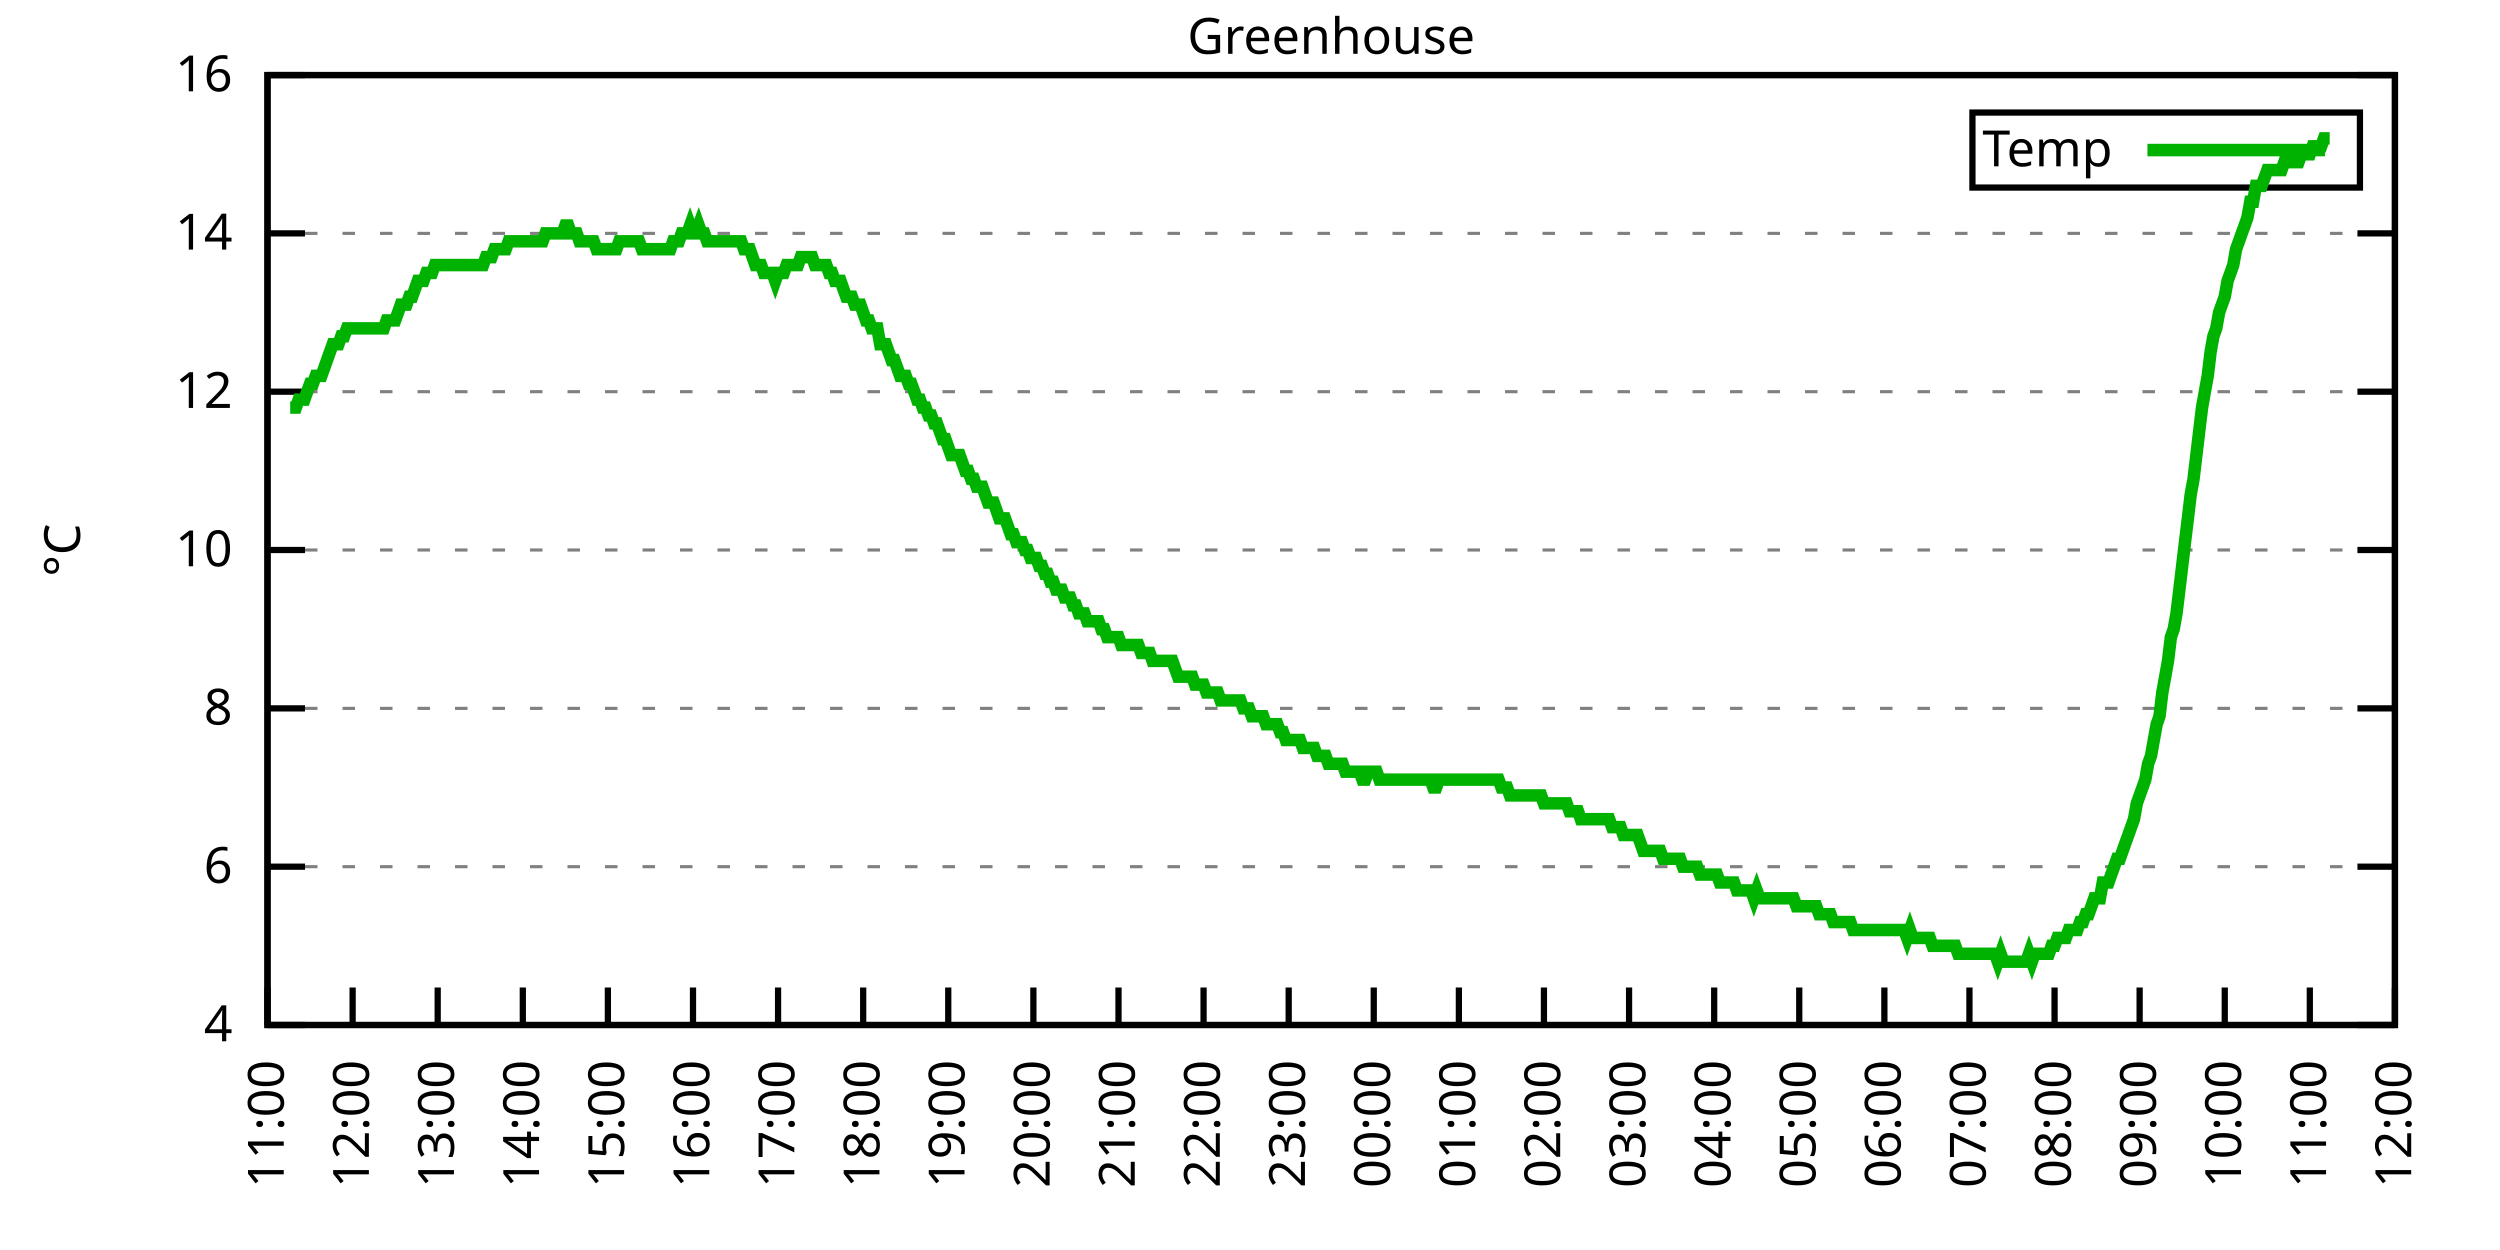
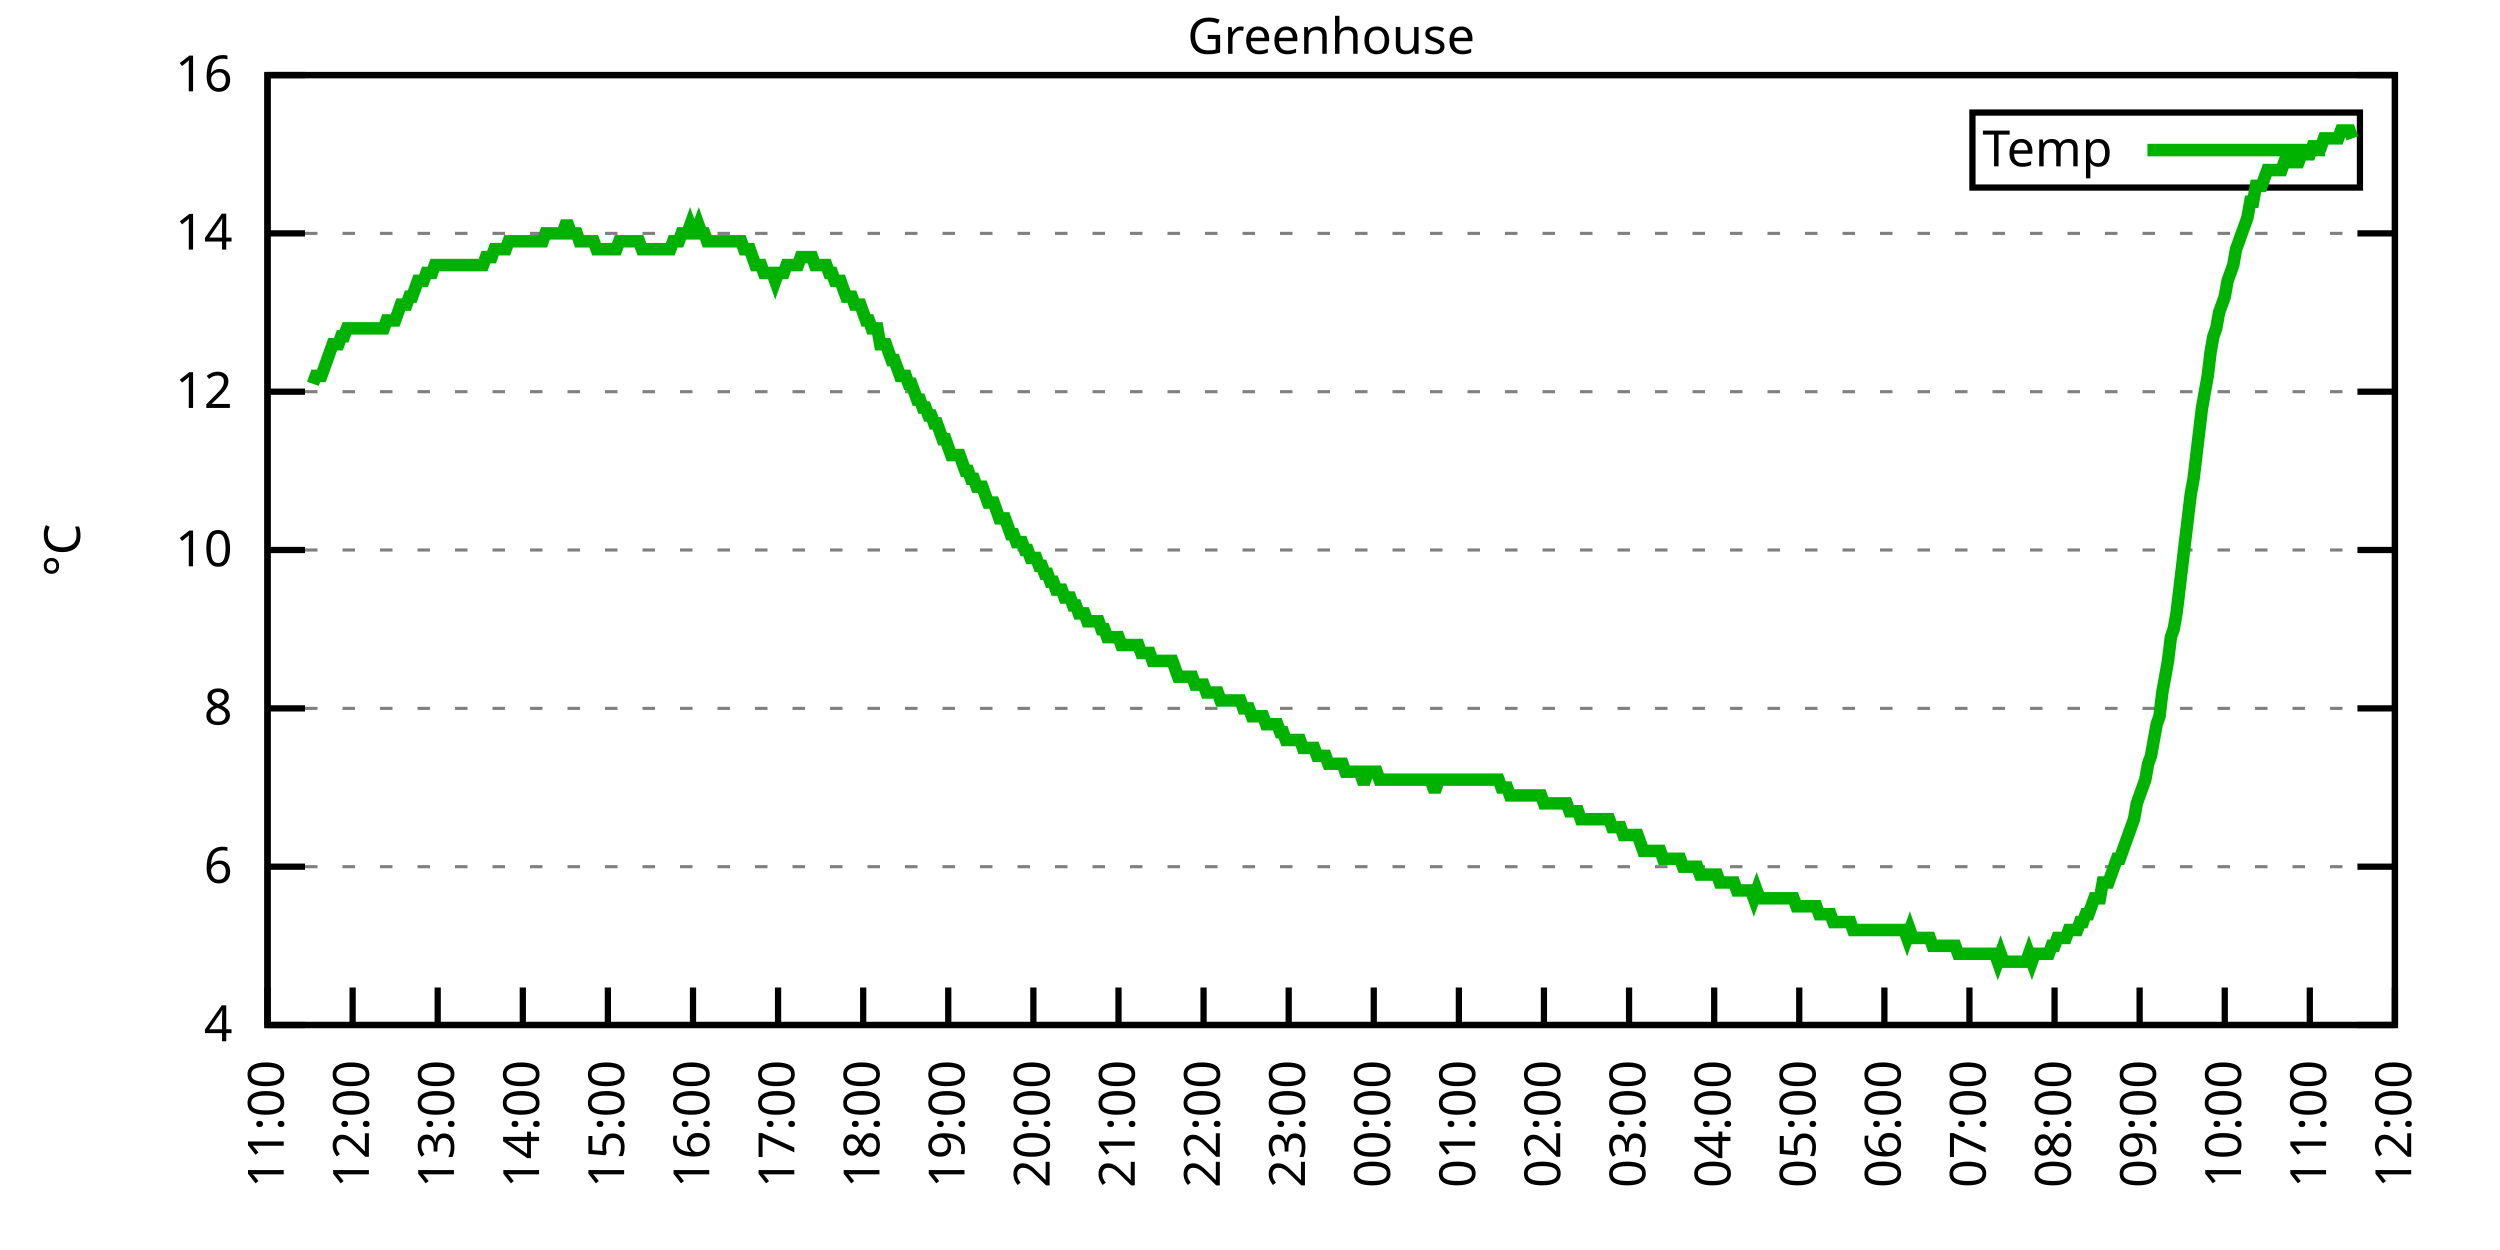
<svg xmlns="http://www.w3.org/2000/svg" xmlns:xlink="http://www.w3.org/1999/xlink" width="400" height="200" viewBox="0 0 400 200">
  <g id="gnuplot_canvas">
    <rect x="0" y="0" width="400" height="200" fill="none" />
    <defs>
      <circle id="gpDot" r="0.5" stroke-width="0.5" stroke="currentColor" />
      <path id="gpPt0" stroke-width="0.333" stroke="currentColor" d="M-1,0 h2 M0,-1 v2" />
      <path id="gpPt1" stroke-width="0.333" stroke="currentColor" d="M-1,-1 L1,1 M1,-1 L-1,1" />
      <path id="gpPt2" stroke-width="0.333" stroke="currentColor" d="M-1,0 L1,0 M0,-1 L0,1 M-1,-1 L1,1 M-1,1 L1,-1" />
      <rect id="gpPt3" stroke-width="0.333" stroke="currentColor" x="-1" y="-1" width="2" height="2" />
      <rect id="gpPt4" stroke-width="0.333" stroke="currentColor" fill="currentColor" x="-1" y="-1" width="2" height="2" />
      <circle id="gpPt5" stroke-width="0.333" stroke="currentColor" cx="0" cy="0" r="1" />
      <use xlink:href="#gpPt5" id="gpPt6" fill="currentColor" stroke="none" />
      <path id="gpPt7" stroke-width="0.333" stroke="currentColor" d="M0,-1.33 L-1.33,0.67 L1.33,0.67 z" />
      <use xlink:href="#gpPt7" id="gpPt8" fill="currentColor" stroke="none" />
      <use xlink:href="#gpPt7" id="gpPt9" stroke="currentColor" transform="rotate(180)" />
      <use xlink:href="#gpPt9" id="gpPt10" fill="currentColor" stroke="none" />
      <use xlink:href="#gpPt3" id="gpPt11" stroke="currentColor" transform="rotate(45)" />
      <use xlink:href="#gpPt11" id="gpPt12" fill="currentColor" stroke="none" />
      <path id="gpPt13" stroke-width="0.333" stroke="currentColor" d="M0,1.330 L1.265,0.411 L0.782,-1.067 L-0.782,-1.076 L-1.265,0.411 z" />
      <use xlink:href="#gpPt13" id="gpPt14" fill="currentColor" stroke="none" />
      <filter id="textbox" filterUnits="objectBoundingBox" x="0" y="0" height="1" width="1">
        <feFlood flood-color="white" flood-opacity="1" result="bgnd" />
        <feComposite in="SourceGraphic" in2="bgnd" operator="atop" />
      </filter>
      <filter id="greybox" filterUnits="objectBoundingBox" x="0" y="0" height="1" width="1">
        <feFlood flood-color="lightgrey" flood-opacity="1" result="grey" />
        <feComposite in="SourceGraphic" in2="grey" operator="atop" />
      </filter>
    </defs>
    <g fill="none" color="white" stroke="currentColor" stroke-width="1.00" stroke-linecap="butt" stroke-linejoin="miter">
</g>
    <g fill="none" color="black" stroke="currentColor" stroke-width="1.00" stroke-linecap="butt" stroke-linejoin="miter">
      <g stroke="none" shape-rendering="crispEdges">
        <polygon fill="rgb(255, 255, 255)" points="42.80,164.00 383.18,164.00 383.18,12.02 42.80,12.02 " />
      </g>
    </g>
    <g fill="none" color="black" stroke="currentColor" stroke-width="1.00" stroke-linecap="butt" stroke-linejoin="miter">
</g>
    <g fill="none" color="black" stroke="black" stroke-width="0.50" stroke-linecap="butt" stroke-linejoin="miter">
</g>
    <g fill="none" color="gray" stroke="currentColor" stroke-width="0.50" stroke-linecap="butt" stroke-linejoin="miter">
      <path stroke="gray" stroke-dasharray="2,4" class="gridline" d="M42.80,164.00 L383.19,164.00  " />
    </g>
    <g fill="none" color="gray" stroke="gray" stroke-width="1.00" stroke-linecap="butt" stroke-linejoin="miter">
</g>
    <g fill="none" color="black" stroke="currentColor" stroke-width="1.00" stroke-linecap="butt" stroke-linejoin="miter">
      <path stroke="black" d="M42.80,164.00 L48.80,164.00 M383.19,164.00 L377.19,164.00  " />
      <g transform="translate(37.20,166.60)" stroke="none" fill="black" font-family="Sans" font-size="8.00" text-anchor="end">
        <text>
          <tspan font-family="Sans"> 4</tspan>
        </text>
      </g>
    </g>
    <g fill="none" color="black" stroke="currentColor" stroke-width="1.00" stroke-linecap="butt" stroke-linejoin="miter">
</g>
    <g fill="none" color="black" stroke="black" stroke-width="0.50" stroke-linecap="butt" stroke-linejoin="miter">
</g>
    <g fill="none" color="gray" stroke="currentColor" stroke-width="0.50" stroke-linecap="butt" stroke-linejoin="miter">
      <path stroke="gray" stroke-dasharray="2,4" class="gridline" d="M42.80,138.67 L383.19,138.67  " />
    </g>
    <g fill="none" color="gray" stroke="gray" stroke-width="1.00" stroke-linecap="butt" stroke-linejoin="miter">
</g>
    <g fill="none" color="black" stroke="currentColor" stroke-width="1.00" stroke-linecap="butt" stroke-linejoin="miter">
      <path stroke="black" d="M42.80,138.67 L48.80,138.67 M383.19,138.67 L377.19,138.67  " />
      <g transform="translate(37.20,141.27)" stroke="none" fill="black" font-family="Sans" font-size="8.00" text-anchor="end">
        <text>
          <tspan font-family="Sans"> 6</tspan>
        </text>
      </g>
    </g>
    <g fill="none" color="black" stroke="currentColor" stroke-width="1.00" stroke-linecap="butt" stroke-linejoin="miter">
</g>
    <g fill="none" color="black" stroke="black" stroke-width="0.50" stroke-linecap="butt" stroke-linejoin="miter">
</g>
    <g fill="none" color="gray" stroke="currentColor" stroke-width="0.50" stroke-linecap="butt" stroke-linejoin="miter">
      <path stroke="gray" stroke-dasharray="2,4" class="gridline" d="M42.80,113.34 L383.19,113.34  " />
    </g>
    <g fill="none" color="gray" stroke="gray" stroke-width="1.00" stroke-linecap="butt" stroke-linejoin="miter">
</g>
    <g fill="none" color="black" stroke="currentColor" stroke-width="1.00" stroke-linecap="butt" stroke-linejoin="miter">
      <path stroke="black" d="M42.80,113.34 L48.80,113.34 M383.19,113.34 L377.19,113.34  " />
      <g transform="translate(37.20,115.94)" stroke="none" fill="black" font-family="Sans" font-size="8.00" text-anchor="end">
        <text>
          <tspan font-family="Sans"> 8</tspan>
        </text>
      </g>
    </g>
    <g fill="none" color="black" stroke="currentColor" stroke-width="1.00" stroke-linecap="butt" stroke-linejoin="miter">
</g>
    <g fill="none" color="black" stroke="black" stroke-width="0.50" stroke-linecap="butt" stroke-linejoin="miter">
</g>
    <g fill="none" color="gray" stroke="currentColor" stroke-width="0.50" stroke-linecap="butt" stroke-linejoin="miter">
      <path stroke="gray" stroke-dasharray="2,4" class="gridline" d="M42.80,88.00 L383.19,88.00  " />
    </g>
    <g fill="none" color="gray" stroke="gray" stroke-width="1.00" stroke-linecap="butt" stroke-linejoin="miter">
</g>
    <g fill="none" color="black" stroke="currentColor" stroke-width="1.00" stroke-linecap="butt" stroke-linejoin="miter">
      <path stroke="black" d="M42.80,88.00 L48.80,88.00 M383.19,88.00 L377.19,88.00  " />
      <g transform="translate(37.20,90.60)" stroke="none" fill="black" font-family="Sans" font-size="8.00" text-anchor="end">
        <text>
          <tspan font-family="Sans"> 10</tspan>
        </text>
      </g>
    </g>
    <g fill="none" color="black" stroke="currentColor" stroke-width="1.00" stroke-linecap="butt" stroke-linejoin="miter">
</g>
    <g fill="none" color="black" stroke="black" stroke-width="0.50" stroke-linecap="butt" stroke-linejoin="miter">
</g>
    <g fill="none" color="gray" stroke="currentColor" stroke-width="0.50" stroke-linecap="butt" stroke-linejoin="miter">
      <path stroke="gray" stroke-dasharray="2,4" class="gridline" d="M42.80,62.67 L383.19,62.67  " />
    </g>
    <g fill="none" color="gray" stroke="gray" stroke-width="1.00" stroke-linecap="butt" stroke-linejoin="miter">
</g>
    <g fill="none" color="black" stroke="currentColor" stroke-width="1.00" stroke-linecap="butt" stroke-linejoin="miter">
      <path stroke="black" d="M42.80,62.67 L48.80,62.67 M383.19,62.67 L377.19,62.67  " />
      <g transform="translate(37.20,65.27)" stroke="none" fill="black" font-family="Sans" font-size="8.00" text-anchor="end">
        <text>
          <tspan font-family="Sans"> 12</tspan>
        </text>
      </g>
    </g>
    <g fill="none" color="black" stroke="currentColor" stroke-width="1.00" stroke-linecap="butt" stroke-linejoin="miter">
</g>
    <g fill="none" color="black" stroke="black" stroke-width="0.50" stroke-linecap="butt" stroke-linejoin="miter">
</g>
    <g fill="none" color="gray" stroke="currentColor" stroke-width="0.50" stroke-linecap="butt" stroke-linejoin="miter">
      <path stroke="gray" stroke-dasharray="2,4" class="gridline" d="M42.80,37.34 L383.19,37.34  " />
    </g>
    <g fill="none" color="gray" stroke="gray" stroke-width="1.00" stroke-linecap="butt" stroke-linejoin="miter">
</g>
    <g fill="none" color="black" stroke="currentColor" stroke-width="1.00" stroke-linecap="butt" stroke-linejoin="miter">
      <path stroke="black" d="M42.80,37.34 L48.80,37.34 M383.19,37.34 L377.19,37.34  " />
      <g transform="translate(37.20,39.94)" stroke="none" fill="black" font-family="Sans" font-size="8.00" text-anchor="end">
        <text>
          <tspan font-family="Sans"> 14</tspan>
        </text>
      </g>
    </g>
    <g fill="none" color="black" stroke="currentColor" stroke-width="1.00" stroke-linecap="butt" stroke-linejoin="miter">
</g>
    <g fill="none" color="black" stroke="black" stroke-width="0.50" stroke-linecap="butt" stroke-linejoin="miter">
</g>
    <g fill="none" color="gray" stroke="currentColor" stroke-width="0.50" stroke-linecap="butt" stroke-linejoin="miter">
      <path stroke="gray" stroke-dasharray="2,4" class="gridline" d="M42.80,12.01 L383.19,12.01  " />
    </g>
    <g fill="none" color="gray" stroke="gray" stroke-width="1.00" stroke-linecap="butt" stroke-linejoin="miter">
</g>
    <g fill="none" color="black" stroke="currentColor" stroke-width="1.00" stroke-linecap="butt" stroke-linejoin="miter">
      <path stroke="black" d="M42.80,12.01 L48.80,12.01 M383.19,12.01 L377.19,12.01  " />
      <g transform="translate(37.20,14.61)" stroke="none" fill="black" font-family="Sans" font-size="8.00" text-anchor="end">
        <text>
          <tspan font-family="Sans"> 16</tspan>
        </text>
      </g>
    </g>
    <g fill="none" color="black" stroke="currentColor" stroke-width="1.00" stroke-linecap="butt" stroke-linejoin="miter">
      <path stroke="black" d="M42.80,164.00 L42.80,158.00  " />
      <g transform="translate(45.40,169.60) rotate(270.00)" stroke="none" fill="black" font-family="Sans" font-size="8.00" text-anchor="end">
        <text>
          <tspan font-family="Sans">11:00</tspan>
        </text>
      </g>
    </g>
    <g fill="none" color="black" stroke="currentColor" stroke-width="1.00" stroke-linecap="butt" stroke-linejoin="miter">
      <path stroke="black" d="M56.42,164.00 L56.42,158.00  " />
      <g transform="translate(59.02,169.60) rotate(270.00)" stroke="none" fill="black" font-family="Sans" font-size="8.00" text-anchor="end">
        <text>
          <tspan font-family="Sans">12:00</tspan>
        </text>
      </g>
    </g>
    <g fill="none" color="black" stroke="currentColor" stroke-width="1.00" stroke-linecap="butt" stroke-linejoin="miter">
      <path stroke="black" d="M70.03,164.00 L70.03,158.00  " />
      <g transform="translate(72.63,169.60) rotate(270.00)" stroke="none" fill="black" font-family="Sans" font-size="8.00" text-anchor="end">
        <text>
          <tspan font-family="Sans">13:00</tspan>
        </text>
      </g>
    </g>
    <g fill="none" color="black" stroke="currentColor" stroke-width="1.00" stroke-linecap="butt" stroke-linejoin="miter">
      <path stroke="black" d="M83.65,164.00 L83.65,158.00  " />
      <g transform="translate(86.25,169.60) rotate(270.00)" stroke="none" fill="black" font-family="Sans" font-size="8.00" text-anchor="end">
        <text>
          <tspan font-family="Sans">14:00</tspan>
        </text>
      </g>
    </g>
    <g fill="none" color="black" stroke="currentColor" stroke-width="1.00" stroke-linecap="butt" stroke-linejoin="miter">
      <path stroke="black" d="M97.26,164.00 L97.26,158.00  " />
      <g transform="translate(99.86,169.60) rotate(270.00)" stroke="none" fill="black" font-family="Sans" font-size="8.00" text-anchor="end">
        <text>
          <tspan font-family="Sans">15:00</tspan>
        </text>
      </g>
    </g>
    <g fill="none" color="black" stroke="currentColor" stroke-width="1.00" stroke-linecap="butt" stroke-linejoin="miter">
      <path stroke="black" d="M110.88,164.00 L110.88,158.00  " />
      <g transform="translate(113.48,169.60) rotate(270.00)" stroke="none" fill="black" font-family="Sans" font-size="8.00" text-anchor="end">
        <text>
          <tspan font-family="Sans">16:00</tspan>
        </text>
      </g>
    </g>
    <g fill="none" color="black" stroke="currentColor" stroke-width="1.00" stroke-linecap="butt" stroke-linejoin="miter">
      <path stroke="black" d="M124.49,164.00 L124.49,158.00  " />
      <g transform="translate(127.09,169.60) rotate(270.00)" stroke="none" fill="black" font-family="Sans" font-size="8.00" text-anchor="end">
        <text>
          <tspan font-family="Sans">17:00</tspan>
        </text>
      </g>
    </g>
    <g fill="none" color="black" stroke="currentColor" stroke-width="1.00" stroke-linecap="butt" stroke-linejoin="miter">
      <path stroke="black" d="M138.11,164.00 L138.11,158.00  " />
      <g transform="translate(140.71,169.60) rotate(270.00)" stroke="none" fill="black" font-family="Sans" font-size="8.00" text-anchor="end">
        <text>
          <tspan font-family="Sans">18:00</tspan>
        </text>
      </g>
    </g>
    <g fill="none" color="black" stroke="currentColor" stroke-width="1.00" stroke-linecap="butt" stroke-linejoin="miter">
      <path stroke="black" d="M151.72,164.00 L151.72,158.00  " />
      <g transform="translate(154.32,169.60) rotate(270.00)" stroke="none" fill="black" font-family="Sans" font-size="8.00" text-anchor="end">
        <text>
          <tspan font-family="Sans">19:00</tspan>
        </text>
      </g>
    </g>
    <g fill="none" color="black" stroke="currentColor" stroke-width="1.00" stroke-linecap="butt" stroke-linejoin="miter">
      <path stroke="black" d="M165.34,164.00 L165.34,158.00  " />
      <g transform="translate(167.94,169.60) rotate(270.00)" stroke="none" fill="black" font-family="Sans" font-size="8.00" text-anchor="end">
        <text>
          <tspan font-family="Sans">20:00</tspan>
        </text>
      </g>
    </g>
    <g fill="none" color="black" stroke="currentColor" stroke-width="1.00" stroke-linecap="butt" stroke-linejoin="miter">
      <path stroke="black" d="M178.96,164.00 L178.96,158.00  " />
      <g transform="translate(181.56,169.60) rotate(270.00)" stroke="none" fill="black" font-family="Sans" font-size="8.00" text-anchor="end">
        <text>
          <tspan font-family="Sans">21:00</tspan>
        </text>
      </g>
    </g>
    <g fill="none" color="black" stroke="currentColor" stroke-width="1.00" stroke-linecap="butt" stroke-linejoin="miter">
      <path stroke="black" d="M192.57,164.00 L192.57,158.00  " />
      <g transform="translate(195.17,169.60) rotate(270.00)" stroke="none" fill="black" font-family="Sans" font-size="8.00" text-anchor="end">
        <text>
          <tspan font-family="Sans">22:00</tspan>
        </text>
      </g>
    </g>
    <g fill="none" color="black" stroke="currentColor" stroke-width="1.00" stroke-linecap="butt" stroke-linejoin="miter">
      <path stroke="black" d="M206.19,164.00 L206.19,158.00  " />
      <g transform="translate(208.79,169.60) rotate(270.00)" stroke="none" fill="black" font-family="Sans" font-size="8.00" text-anchor="end">
        <text>
          <tspan font-family="Sans">23:00</tspan>
        </text>
      </g>
    </g>
    <g fill="none" color="black" stroke="currentColor" stroke-width="1.00" stroke-linecap="butt" stroke-linejoin="miter">
      <path stroke="black" d="M219.80,164.00 L219.80,158.00  " />
      <g transform="translate(222.40,169.60) rotate(270.00)" stroke="none" fill="black" font-family="Sans" font-size="8.00" text-anchor="end">
        <text>
          <tspan font-family="Sans">00:00</tspan>
        </text>
      </g>
    </g>
    <g fill="none" color="black" stroke="currentColor" stroke-width="1.00" stroke-linecap="butt" stroke-linejoin="miter">
      <path stroke="black" d="M233.42,164.00 L233.42,158.00  " />
      <g transform="translate(236.02,169.60) rotate(270.00)" stroke="none" fill="black" font-family="Sans" font-size="8.00" text-anchor="end">
        <text>
          <tspan font-family="Sans">01:00</tspan>
        </text>
      </g>
    </g>
    <g fill="none" color="black" stroke="currentColor" stroke-width="1.00" stroke-linecap="butt" stroke-linejoin="miter">
      <path stroke="black" d="M247.03,164.00 L247.03,158.00  " />
      <g transform="translate(249.63,169.60) rotate(270.00)" stroke="none" fill="black" font-family="Sans" font-size="8.00" text-anchor="end">
        <text>
          <tspan font-family="Sans">02:00</tspan>
        </text>
      </g>
    </g>
    <g fill="none" color="black" stroke="currentColor" stroke-width="1.00" stroke-linecap="butt" stroke-linejoin="miter">
      <path stroke="black" d="M260.65,164.00 L260.65,158.00  " />
      <g transform="translate(263.25,169.60) rotate(270.00)" stroke="none" fill="black" font-family="Sans" font-size="8.00" text-anchor="end">
        <text>
          <tspan font-family="Sans">03:00</tspan>
        </text>
      </g>
    </g>
    <g fill="none" color="black" stroke="currentColor" stroke-width="1.00" stroke-linecap="butt" stroke-linejoin="miter">
      <path stroke="black" d="M274.27,164.00 L274.27,158.00  " />
      <g transform="translate(276.87,169.60) rotate(270.00)" stroke="none" fill="black" font-family="Sans" font-size="8.00" text-anchor="end">
        <text>
          <tspan font-family="Sans">04:00</tspan>
        </text>
      </g>
    </g>
    <g fill="none" color="black" stroke="currentColor" stroke-width="1.00" stroke-linecap="butt" stroke-linejoin="miter">
      <path stroke="black" d="M287.88,164.00 L287.88,158.00  " />
      <g transform="translate(290.48,169.60) rotate(270.00)" stroke="none" fill="black" font-family="Sans" font-size="8.00" text-anchor="end">
        <text>
          <tspan font-family="Sans">05:00</tspan>
        </text>
      </g>
    </g>
    <g fill="none" color="black" stroke="currentColor" stroke-width="1.00" stroke-linecap="butt" stroke-linejoin="miter">
      <path stroke="black" d="M301.50,164.00 L301.50,158.00  " />
      <g transform="translate(304.10,169.60) rotate(270.00)" stroke="none" fill="black" font-family="Sans" font-size="8.00" text-anchor="end">
        <text>
          <tspan font-family="Sans">06:00</tspan>
        </text>
      </g>
    </g>
    <g fill="none" color="black" stroke="currentColor" stroke-width="1.00" stroke-linecap="butt" stroke-linejoin="miter">
      <path stroke="black" d="M315.11,164.00 L315.11,158.00  " />
      <g transform="translate(317.71,169.60) rotate(270.00)" stroke="none" fill="black" font-family="Sans" font-size="8.00" text-anchor="end">
        <text>
          <tspan font-family="Sans">07:00</tspan>
        </text>
      </g>
    </g>
    <g fill="none" color="black" stroke="currentColor" stroke-width="1.00" stroke-linecap="butt" stroke-linejoin="miter">
      <path stroke="black" d="M328.73,164.00 L328.73,158.00  " />
      <g transform="translate(331.33,169.60) rotate(270.00)" stroke="none" fill="black" font-family="Sans" font-size="8.00" text-anchor="end">
        <text>
          <tspan font-family="Sans">08:00</tspan>
        </text>
      </g>
    </g>
    <g fill="none" color="black" stroke="currentColor" stroke-width="1.00" stroke-linecap="butt" stroke-linejoin="miter">
      <path stroke="black" d="M342.34,164.00 L342.34,158.00  " />
      <g transform="translate(344.94,169.60) rotate(270.00)" stroke="none" fill="black" font-family="Sans" font-size="8.00" text-anchor="end">
        <text>
          <tspan font-family="Sans">09:00</tspan>
        </text>
      </g>
    </g>
    <g fill="none" color="black" stroke="currentColor" stroke-width="1.00" stroke-linecap="butt" stroke-linejoin="miter">
      <path stroke="black" d="M355.96,164.00 L355.96,158.00  " />
      <g transform="translate(358.56,169.60) rotate(270.00)" stroke="none" fill="black" font-family="Sans" font-size="8.00" text-anchor="end">
        <text>
          <tspan font-family="Sans">10:00</tspan>
        </text>
      </g>
    </g>
    <g fill="none" color="black" stroke="currentColor" stroke-width="1.00" stroke-linecap="butt" stroke-linejoin="miter">
      <path stroke="black" d="M369.57,164.00 L369.57,158.00  " />
      <g transform="translate(372.17,169.60) rotate(270.00)" stroke="none" fill="black" font-family="Sans" font-size="8.00" text-anchor="end">
        <text>
          <tspan font-family="Sans">11:00</tspan>
        </text>
      </g>
    </g>
    <g fill="none" color="black" stroke="currentColor" stroke-width="1.00" stroke-linecap="butt" stroke-linejoin="miter">
      <path stroke="black" d="M383.19,164.00 L383.19,158.00  " />
      <g transform="translate(385.79,169.60) rotate(270.00)" stroke="none" fill="black" font-family="Sans" font-size="8.00" text-anchor="end">
        <text>
          <tspan font-family="Sans">12:00</tspan>
        </text>
      </g>
    </g>
    <g fill="none" color="black" stroke="currentColor" stroke-width="1.00" stroke-linecap="butt" stroke-linejoin="miter">
</g>
    <g fill="none" color="black" stroke="currentColor" stroke-width="1.00" stroke-linecap="butt" stroke-linejoin="miter">
      <path stroke="black" d="M42.80,12.01 L42.80,164.00 L383.19,164.00 L383.19,12.01 L42.80,12.01 Z  " />
    </g>
    <g fill="none" color="black" stroke="currentColor" stroke-width="1.00" stroke-linecap="butt" stroke-linejoin="miter">
</g>
    <g fill="none" color="black" stroke="currentColor" stroke-width="1.00" stroke-linecap="butt" stroke-linejoin="miter">
      <path stroke="black" d="M315.59,30.01 L315.59,18.01 L377.59,18.01 L377.59,30.01 L315.59,30.01 Z  " />
    </g>
    <g id="Greenhouse_plot_1">
      <g fill="none" color="white" stroke="black" stroke-width="2.00" stroke-linecap="butt" stroke-linejoin="miter">
</g>
      <g fill="none" color="black" stroke="currentColor" stroke-width="2.00" stroke-linecap="butt" stroke-linejoin="miter">
        <g transform="translate(337.99,26.61)" stroke="none" fill="black" font-family="Sans" font-size="8.00" text-anchor="end">
          <text>
            <tspan font-family="Sans">Temp</tspan>
          </text>
        </g>
      </g>
      <g fill="none" color="black" stroke="currentColor" stroke-width="2.00" stroke-linecap="butt" stroke-linejoin="miter">
-         <path stroke="rgb(  0, 178,   0)" d="M343.59,24.01 L371.99,24.01 M46.43,65.21 L46.88,65.21 L47.34,65.21 L47.79,63.94 L48.25,63.94 L48.70,63.94   L49.15,62.67 L49.61,61.41 L50.06,61.41 L50.52,60.14 L50.97,60.14 L51.42,60.14 L51.88,58.87 L52.33,57.61   L52.78,56.34 L53.24,55.07 L53.69,55.07 L54.15,55.07 L54.60,53.81 L55.05,53.81 L55.51,52.54 L55.96,52.54   L56.42,52.54 L56.87,52.54 L57.32,52.54 L57.78,52.54 L58.23,52.54 L58.68,52.54 L59.14,52.54 L59.59,52.54   L60.05,52.54 L60.50,52.54 L60.95,52.54 L61.41,52.54 L61.86,51.27 L62.32,51.27 L62.77,51.27 L63.22,51.27   L63.68,50.01 L64.13,48.74 L64.58,48.74 L65.04,48.74 L65.49,47.47 L65.95,47.47 L66.40,46.21 L66.85,44.94   L67.31,44.94 L67.76,44.94 L68.22,43.67 L68.67,43.67 L69.12,43.67 L69.58,42.41 L70.03,42.41 L70.49,42.41   L70.94,42.41 L71.39,42.41 L71.85,42.41 L72.30,42.41 L72.75,42.41 L73.21,42.41 L73.66,42.41 L74.12,42.41   L74.57,42.41 L75.02,42.41 L75.48,42.41 L75.93,42.41 L76.39,42.41 L76.84,42.41 L77.29,42.41 L77.75,41.14   L78.20,41.14 L78.65,41.14 L79.11,39.87 L79.56,39.87 L80.02,39.87 L80.47,39.87 L80.92,39.87 L81.38,38.61   L81.83,38.61 L82.29,38.61 L82.74,38.61 L83.19,38.61 L83.65,38.61 L84.10,38.61 L84.55,38.61 L85.01,38.61   L85.46,38.61 L85.92,38.61 L86.37,38.61 L86.82,38.61 L87.28,37.34 L87.73,37.34 L88.19,37.34 L88.64,37.34   L89.09,37.34 L89.55,37.34 L90.00,37.34 L90.45,36.08 L90.91,36.08 L91.36,37.34 L91.82,37.34 L92.27,37.34   L92.72,38.61 L93.18,38.61 L93.63,38.61 L94.09,38.61 L94.54,38.61 L94.99,38.61 L95.45,39.87 L95.90,39.87   L96.35,39.87 L96.81,39.87 L97.26,39.87 L97.72,39.87 L98.17,39.87 L98.62,39.87 L99.08,38.61 L99.53,38.61   L99.99,38.61 L100.44,38.61 L100.89,38.61 L101.35,38.61 L101.80,38.61 L102.25,38.61 L102.71,39.87 L103.16,39.87   L103.62,39.87 L104.07,39.87 L104.52,39.87 L104.98,39.87 L105.43,39.87 L105.89,39.87 L106.34,39.87 L106.79,39.87   L107.25,39.87 L107.70,38.61 L108.15,38.61 L108.61,38.61 L109.06,37.34 L109.52,37.34 L109.97,37.34 L110.42,36.08   L110.88,37.34 L111.33,37.34 L111.79,36.08 L112.24,37.34 L112.69,37.34 L113.15,38.61 L113.60,38.61 L114.05,38.61   L114.51,38.61 L114.96,38.61 L115.42,38.61 L115.87,38.61 L116.32,38.61 L116.78,38.61 L117.23,38.61 L117.69,38.61   L118.14,38.61 L118.59,38.61 L119.05,39.87 L119.50,39.87 L119.96,39.87 L120.41,41.14 L120.86,42.41 L121.32,42.41   L121.77,42.41 L122.22,43.67 L122.68,43.67 L123.13,43.67 L123.59,43.67 L124.04,44.94 L124.49,43.67 L124.95,43.67   L125.40,43.67 L125.86,42.41 L126.31,42.41 L126.76,42.41 L127.22,42.41 L127.67,42.41 L128.12,41.14 L128.58,41.14   L129.03,41.14 L129.49,41.14 L129.94,41.14 L130.39,42.41 L130.85,42.41 L131.30,42.41 L131.76,42.41 L132.21,42.41   L132.66,43.67 L133.12,43.67 L133.57,44.94 L134.02,44.94 L134.48,44.94 L134.93,46.21 L135.39,47.47 L135.84,47.47   L136.29,47.47 L136.75,48.74 L137.20,48.74 L137.66,48.74 L138.11,50.01 L138.56,51.27 L139.02,51.27 L139.47,52.54   L139.92,52.54 L140.38,52.54 L140.83,55.07 L141.29,55.07 L141.74,55.07 L142.19,56.34 L142.65,57.61 L143.10,57.61   L143.56,58.87 L144.01,60.14 L144.46,60.14 L144.92,60.14 L145.37,61.41 L145.82,61.41 L146.28,62.67 L146.73,63.94   L147.19,63.94 L147.64,65.21 L148.09,65.21 L148.55,66.47 L149.00,66.47 L149.46,67.74 L149.91,67.74 L150.36,69.01   L150.82,70.27 L151.27,70.27 L151.72,71.54 L152.18,72.81 L152.63,72.81 L153.09,72.81 L153.54,72.81 L153.99,74.07   L154.45,75.34 L154.90,75.34 L155.36,76.61 L155.81,76.61 L156.26,77.87 L156.72,77.87 L157.17,77.87 L157.62,79.14   L158.08,80.41 L158.53,80.41 L158.99,80.41 L159.44,81.67 L159.89,82.94 L160.35,82.94 L160.80,82.94 L161.26,84.21   L161.71,85.47 L162.16,85.47 L162.62,86.74 L163.07,86.74 L163.52,86.74 L163.98,88.00 L164.43,88.00 L164.89,89.27   L165.34,89.27 L165.79,89.27 L166.25,90.54 L166.70,90.54 L167.16,91.80 L167.61,91.80 L168.06,93.07 L168.52,93.07   L168.97,94.34 L169.43,94.34 L169.88,94.34 L170.33,95.60 L170.79,95.60 L171.24,95.60 L171.69,96.87 L172.15,96.87   L172.60,98.14 L173.06,98.14 L173.51,98.14 L173.96,99.40 L174.42,99.40 L174.87,99.40 L175.33,99.40 L175.78,99.40   L176.23,100.67 L176.69,100.67 L177.14,101.94 L177.59,101.94 L178.05,101.94 L178.50,101.94 L178.96,101.94 L179.41,103.20   L179.86,103.20 L180.32,103.20 L180.77,103.20 L181.23,103.20 L181.68,103.20 L182.13,103.20 L182.59,104.47 L183.04,104.47   L183.49,104.47 L183.95,104.47 L184.40,105.74 L184.86,105.74 L185.31,105.74 L185.76,105.74 L186.22,105.74 L186.67,105.74   L187.13,105.74 L187.58,105.74 L188.03,107.00 L188.49,108.27 L188.94,108.27 L189.39,108.27 L189.85,108.27 L190.30,108.27   L190.76,108.27 L191.21,109.54 L191.66,109.54 L192.12,109.54 L192.57,109.54 L193.03,110.80 L193.48,110.80 L193.93,110.80   L194.39,110.80 L194.84,110.80 L195.29,112.07 L195.75,112.07 L196.20,112.07 L196.66,112.07 L197.11,112.07 L197.56,112.07   L198.02,112.07 L198.47,112.07 L198.93,113.34 L199.38,113.34 L199.83,113.34 L200.29,114.60 L200.74,114.60 L201.19,114.60   L201.65,114.60 L202.10,114.60 L202.56,115.87 L203.01,115.87 L203.46,115.87 L203.92,115.87 L204.37,115.87 L204.83,117.14   L205.28,117.14 L205.73,118.40 L206.19,118.40 L206.64,118.40 L207.09,118.40 L207.55,118.40 L208.00,118.40 L208.46,119.67   L208.91,119.67 L209.36,119.67 L209.82,119.67 L210.27,119.67 L210.73,120.94 L211.18,120.94 L211.63,120.94 L212.09,120.94   L212.54,122.20 L213.00,122.20 L213.45,122.20 L213.90,122.20 L214.36,122.20 L214.81,122.20 L215.26,123.47 L215.72,123.47   L216.17,123.47 L216.63,123.47 L217.08,123.47 L217.53,123.47 L217.99,124.74 L218.44,124.74 L218.90,123.47 L219.35,123.47   L219.80,123.47 L220.26,123.47 L220.71,124.74 L221.16,124.74 L221.62,124.74 L222.07,124.74 L222.53,124.74 L222.98,124.74   L223.43,124.74 L223.89,124.74 L224.34,124.74 L224.80,124.74 L225.25,124.74 L225.70,124.74 L226.16,124.74 L226.61,124.74   L227.06,124.74 L227.52,124.74 L227.97,124.74 L228.43,124.74 L228.88,124.74 L229.33,126.00 L229.79,126.00 L230.24,124.74   L230.70,124.74 L231.15,124.74 L231.60,124.74 L232.06,124.74 L232.51,124.74 L232.96,124.74 L233.42,124.74 L233.87,124.74   L234.33,124.74 L234.78,124.74 L235.23,124.74 L235.69,124.74 L236.14,124.74 L236.60,124.74 L237.05,124.74 L237.50,124.74   L237.96,124.74 L238.41,124.74 L238.86,124.74 L239.32,124.74 L239.77,124.74 L240.23,126.00 L240.68,126.00 L241.13,126.00   L241.59,127.27 L242.04,127.27 L242.50,127.27 L242.95,127.27 L243.40,127.27 L243.86,127.27 L244.31,127.27 L244.76,127.27   L245.22,127.27 L245.67,127.27 L246.13,127.27 L246.58,127.27 L247.03,128.54 L247.49,128.54 L247.94,128.54 L248.40,128.54   L248.85,128.54 L249.30,128.54 L249.76,128.54 L250.21,128.54 L250.66,128.54 L251.12,129.80 L251.57,129.80 L252.03,129.80   L252.48,129.80 L252.93,131.07 L253.39,131.07 L253.84,131.07 L254.30,131.07 L254.75,131.07 L255.20,131.07 L255.66,131.07   L256.11,131.07 L256.56,131.07 L257.02,131.07 L257.47,131.07 L257.93,132.34 L258.38,132.34 L258.83,132.34 L259.29,132.34   L259.74,133.60 L260.20,133.60 L260.65,133.60 L261.10,133.60 L261.56,133.60 L262.01,133.60 L262.47,134.87 L262.92,136.14   L263.37,136.14 L263.83,136.14 L264.28,136.14 L264.73,136.14 L265.19,136.14 L265.64,136.14 L266.10,137.40 L266.55,137.40   L267.00,137.40 L267.46,137.40 L267.91,137.40 L268.37,137.40 L268.82,137.40 L269.27,138.67 L269.73,138.67 L270.18,138.67   L270.63,138.67 L271.09,138.67 L271.54,138.67 L272.00,139.93 L272.45,139.93 L272.90,139.93 L273.36,139.93 L273.81,139.93   L274.27,139.93 L274.72,139.93 L275.17,141.20 L275.63,141.20 L276.08,141.20 L276.53,141.20 L276.99,141.20 L277.44,141.20   L277.90,142.47 L278.35,142.47 L278.80,142.47 L279.26,142.47 L279.71,142.47 L280.17,142.47 L280.62,143.73 L281.07,142.47   L281.53,143.73 L281.98,143.73 L282.43,143.73 L282.89,143.73 L283.34,143.73 L283.80,143.73 L284.25,143.73 L284.70,143.73   L285.16,143.73 L285.61,143.73 L286.07,143.73 L286.52,143.73 L286.97,143.73 L287.43,145.00 L287.88,145.00 L288.33,145.00   L288.79,145.00 L289.24,145.00 L289.70,145.00 L290.15,145.00 L290.60,145.00 L291.06,146.27 L291.51,146.27 L291.97,146.27   L292.42,146.27 L292.87,146.27 L293.33,147.53 L293.78,147.53 L294.23,147.53 L294.69,147.53 L295.14,147.53 L295.60,147.53   L296.05,147.53 L296.50,148.80 L296.96,148.80 L297.41,148.80 L297.87,148.80 L298.32,148.80 L298.77,148.80 L299.23,148.80   L299.68,148.80 L300.13,148.80 L300.59,148.80 L301.04,148.80 L301.50,148.80 L301.95,148.80 L302.40,148.80 L302.86,148.80   L303.31,148.80 L303.77,148.80 L304.22,148.80 L304.67,148.80 L305.13,150.07 L305.58,148.80 L306.03,150.07 L306.49,150.07   L306.94,150.07 L307.40,150.07 L307.85,150.07 L308.30,150.07 L308.76,150.07 L309.21,151.33 L309.67,151.33 L310.12,151.33   L310.57,151.33 L311.03,151.33 L311.48,151.33 L311.94,151.33 L312.39,151.33 L312.84,151.33 L313.30,152.60 L313.75,152.60   L314.20,152.60 L314.66,152.60 L315.11,152.60 L315.57,152.60 L316.02,152.60 L316.47,152.60 L316.93,152.60 L317.38,152.60   L317.84,152.60 L318.29,152.60 L318.74,152.60 L319.20,152.60 L319.65,153.87 L320.10,152.60 L320.56,153.87 L321.01,153.87   L321.47,153.87 L321.92,153.87 L322.37,153.87 L322.83,153.87 L323.28,153.87 L323.74,153.87 L324.19,153.87 L324.64,152.60   L325.10,153.87 L325.55,152.60 L326.00,152.60 L326.46,152.60 L326.91,152.60 L327.37,152.60 L327.82,152.60 L328.27,151.33   L328.73,151.33 L329.18,150.07 L329.64,150.07 L330.09,150.07 L330.54,150.07 L331.00,148.80 L331.45,148.80 L331.90,148.80   L332.36,148.80 L332.81,147.53 L333.27,147.53 L333.72,146.27 L334.17,146.27 L334.63,145.00 L335.08,143.73 L335.54,143.73   L335.99,143.73 L336.44,141.20 L336.90,141.20 L337.35,141.20 L337.80,139.93 L338.26,138.67 L338.71,137.40 L339.17,137.40   L339.62,136.14 L340.07,134.87 L340.53,133.60 L340.98,132.34 L341.44,131.07 L341.89,128.54 L342.34,127.27 L342.80,126.00   L343.25,124.74 L343.70,122.20 L344.16,120.94 L344.61,118.40 L345.07,115.87 L345.52,114.60 L345.97,110.80 L346.43,108.27   L346.88,105.74 L347.34,101.94 L347.79,100.67 L348.24,98.14 L348.70,94.34 L349.15,90.54 L349.60,86.74 L350.06,82.94   L350.51,79.14 L350.97,76.61 L351.42,72.81 L351.87,69.01 L352.33,65.21 L352.78,62.67 L353.24,60.14 L353.69,56.34   L354.14,53.81 L354.60,52.54 L355.05,50.01 L355.50,48.74 L355.96,47.47 L356.41,44.94 L356.87,43.67 L357.32,42.41   L357.77,39.87 L358.23,38.61 L358.68,37.34 L359.14,36.08 L359.59,34.81 L360.04,32.28 L360.50,32.28 L360.95,29.74   L361.41,29.74 L361.86,29.74 L362.31,28.48 L362.77,27.21 L363.22,27.21 L363.67,27.21 L364.13,27.21 L364.58,27.21   L365.04,27.21 L365.49,25.94 L365.94,25.94 L366.40,25.94 L366.85,25.94 L367.31,25.94 L367.76,25.94 L368.21,24.68   L368.67,24.68 L369.12,24.68 L369.57,24.68 L370.03,23.41 L370.48,23.41 L370.94,23.41 L371.39,23.41 L371.84,22.14   L372.30,22.14 L372.75,22.14  " />
+         <path stroke="rgb(  0, 178,   0)" d="M343.59,24.01 L371.99,24.01 M50.06,61.41 L50.52,60.14 L50.97,60.14 L51.42,60.14 L51.88,58.87 L52.33,57.61   L52.78,56.34 L53.24,55.07 L53.69,55.07 L54.15,55.07 L54.60,53.81 L55.05,53.81 L55.51,52.54 L55.96,52.54   L56.42,52.54 L56.87,52.54 L57.32,52.54 L57.78,52.54 L58.23,52.54 L58.68,52.54 L59.14,52.54 L59.59,52.54   L60.05,52.54 L60.50,52.54 L60.95,52.54 L61.41,52.54 L61.86,51.27 L62.32,51.27 L62.77,51.27 L63.22,51.27   L63.68,50.01 L64.13,48.74 L64.58,48.74 L65.04,48.74 L65.49,47.47 L65.95,47.47 L66.40,46.21 L66.85,44.94   L67.31,44.94 L67.76,44.94 L68.22,43.67 L68.67,43.67 L69.12,43.67 L69.58,42.41 L70.03,42.41 L70.49,42.41   L70.94,42.41 L71.39,42.41 L71.85,42.41 L72.30,42.41 L72.75,42.41 L73.21,42.41 L73.66,42.41 L74.12,42.41   L74.57,42.41 L75.02,42.41 L75.48,42.41 L75.93,42.41 L76.39,42.41 L76.84,42.41 L77.29,42.41 L77.75,41.14   L78.20,41.14 L78.65,41.14 L79.11,39.87 L79.56,39.87 L80.02,39.87 L80.47,39.87 L80.92,39.87 L81.38,38.61   L81.83,38.61 L82.29,38.61 L82.74,38.61 L83.19,38.61 L83.65,38.61 L84.10,38.61 L84.55,38.61 L85.01,38.61   L85.46,38.61 L85.92,38.61 L86.37,38.61 L86.82,38.61 L87.28,37.34 L87.73,37.34 L88.19,37.34 L88.64,37.34   L89.09,37.34 L89.55,37.34 L90.00,37.34 L90.45,36.08 L90.91,36.08 L91.36,37.34 L91.82,37.34 L92.27,37.34   L92.72,38.61 L93.18,38.61 L93.63,38.61 L94.09,38.61 L94.54,38.61 L94.99,38.61 L95.45,39.87 L95.90,39.87   L96.35,39.87 L96.81,39.87 L97.26,39.87 L97.72,39.87 L98.17,39.87 L98.62,39.87 L99.08,38.61 L99.53,38.61   L99.99,38.61 L100.44,38.61 L100.89,38.61 L101.35,38.61 L101.80,38.61 L102.25,38.61 L102.71,39.87 L103.16,39.87   L103.62,39.87 L104.07,39.87 L104.52,39.87 L104.98,39.87 L105.43,39.87 L105.89,39.87 L106.34,39.87 L106.79,39.87   L107.25,39.87 L107.70,38.61 L108.15,38.61 L108.61,38.61 L109.06,37.34 L109.52,37.34 L109.97,37.34 L110.42,36.08   L110.88,37.34 L111.33,37.34 L111.79,36.08 L112.24,37.34 L112.69,37.34 L113.15,38.61 L113.60,38.61 L114.05,38.61   L114.51,38.61 L114.96,38.61 L115.42,38.61 L115.87,38.61 L116.32,38.61 L116.78,38.61 L117.23,38.61 L117.69,38.61   L118.14,38.61 L118.59,38.61 L119.05,39.87 L119.50,39.87 L119.96,39.87 L120.41,41.14 L120.86,42.41 L121.32,42.41   L121.77,42.41 L122.22,43.67 L122.68,43.67 L123.13,43.67 L123.59,43.67 L124.04,44.94 L124.49,43.67 L124.95,43.67   L125.40,43.67 L125.86,42.41 L126.31,42.41 L126.76,42.41 L127.22,42.41 L127.67,42.41 L128.12,41.14 L128.58,41.14   L129.03,41.14 L129.49,41.14 L129.94,41.14 L130.39,42.41 L130.85,42.41 L131.30,42.41 L131.76,42.41 L132.21,42.41   L132.66,43.67 L133.12,43.67 L133.57,44.94 L134.02,44.94 L134.48,44.94 L134.93,46.21 L135.39,47.47 L135.84,47.47   L136.29,47.47 L136.75,48.74 L137.20,48.74 L137.66,48.74 L138.11,50.01 L138.56,51.27 L139.02,51.27 L139.47,52.54   L139.92,52.54 L140.38,52.54 L140.83,55.07 L141.29,55.07 L141.74,55.07 L142.19,56.34 L142.65,57.61 L143.10,57.61   L143.56,58.87 L144.01,60.14 L144.46,60.14 L144.92,60.14 L145.37,61.41 L145.82,61.41 L146.28,62.67 L146.73,63.94   L147.19,63.94 L147.64,65.21 L148.09,65.21 L148.55,66.47 L149.00,66.47 L149.46,67.74 L149.91,67.74 L150.36,69.01   L150.82,70.27 L151.27,70.27 L151.72,71.54 L152.18,72.81 L152.63,72.81 L153.09,72.81 L153.54,72.81 L153.99,74.07   L154.45,75.34 L154.90,75.34 L155.36,76.61 L155.81,76.61 L156.26,77.87 L156.72,77.87 L157.17,77.87 L157.62,79.14   L158.08,80.41 L158.53,80.41 L158.99,80.41 L159.44,81.67 L159.89,82.94 L160.35,82.94 L160.80,82.94 L161.26,84.21   L161.71,85.47 L162.16,85.47 L162.62,86.74 L163.07,86.74 L163.52,86.74 L163.98,88.00 L164.43,88.00 L164.89,89.27   L165.34,89.27 L165.79,89.27 L166.25,90.54 L166.70,90.54 L167.16,91.80 L167.61,91.80 L168.06,93.07 L168.52,93.07   L168.97,94.34 L169.43,94.34 L169.88,94.34 L170.33,95.60 L170.79,95.60 L171.24,95.60 L171.69,96.87 L172.15,96.87   L172.60,98.14 L173.06,98.14 L173.51,98.14 L173.96,99.40 L174.42,99.40 L174.87,99.40 L175.33,99.40 L175.78,99.40   L176.23,100.67 L176.69,100.67 L177.14,101.94 L177.59,101.94 L178.05,101.94 L178.50,101.94 L178.96,101.94 L179.41,103.20   L179.86,103.20 L180.32,103.20 L180.77,103.20 L181.23,103.20 L181.68,103.20 L182.13,103.20 L182.59,104.47 L183.04,104.47   L183.49,104.47 L183.95,104.47 L184.40,105.74 L184.86,105.74 L185.31,105.74 L185.76,105.74 L186.22,105.74 L186.67,105.74   L187.13,105.74 L187.58,105.74 L188.03,107.00 L188.49,108.27 L188.94,108.27 L189.39,108.27 L189.85,108.27 L190.30,108.27   L190.76,108.27 L191.21,109.54 L191.66,109.54 L192.12,109.54 L192.57,109.54 L193.03,110.80 L193.48,110.80 L193.93,110.80   L194.39,110.80 L194.84,110.80 L195.29,112.07 L195.75,112.07 L196.20,112.07 L196.66,112.07 L197.11,112.07 L197.56,112.07   L198.02,112.07 L198.47,112.07 L198.93,113.34 L199.38,113.34 L199.83,113.34 L200.29,114.60 L200.74,114.60 L201.19,114.60   L201.65,114.60 L202.10,114.60 L202.56,115.87 L203.01,115.87 L203.46,115.87 L203.92,115.87 L204.37,115.87 L204.83,117.14   L205.28,117.14 L205.73,118.40 L206.19,118.40 L206.64,118.40 L207.09,118.40 L207.55,118.40 L208.00,118.40 L208.46,119.67   L208.91,119.67 L209.36,119.67 L209.82,119.67 L210.27,119.67 L210.73,120.94 L211.18,120.94 L211.63,120.94 L212.09,120.94   L212.54,122.20 L213.00,122.20 L213.45,122.20 L213.90,122.20 L214.36,122.20 L214.81,122.20 L215.26,123.47 L215.72,123.47   L216.17,123.47 L216.63,123.47 L217.08,123.47 L217.53,123.47 L217.99,124.74 L218.44,124.74 L218.90,123.47 L219.35,123.47   L219.80,123.47 L220.26,123.47 L220.71,124.74 L221.16,124.74 L221.62,124.74 L222.07,124.74 L222.53,124.74 L222.98,124.74   L223.43,124.74 L223.89,124.74 L224.34,124.74 L224.80,124.74 L225.25,124.74 L225.70,124.74 L226.16,124.74 L226.61,124.74   L227.06,124.74 L227.52,124.74 L227.97,124.74 L228.43,124.74 L228.88,124.74 L229.33,126.00 L229.79,126.00 L230.24,124.74   L230.70,124.74 L231.15,124.74 L231.60,124.74 L232.06,124.74 L232.51,124.74 L232.96,124.74 L233.42,124.74 L233.87,124.74   L234.33,124.74 L234.78,124.74 L235.23,124.74 L235.69,124.74 L236.14,124.74 L236.60,124.74 L237.05,124.74 L237.50,124.74   L237.96,124.74 L238.41,124.74 L238.86,124.74 L239.32,124.74 L239.77,124.74 L240.23,126.00 L240.68,126.00 L241.13,126.00   L241.59,127.27 L242.04,127.27 L242.50,127.27 L242.95,127.27 L243.40,127.27 L243.86,127.27 L244.31,127.27 L244.76,127.27   L245.22,127.27 L245.67,127.27 L246.13,127.27 L246.58,127.27 L247.03,128.54 L247.49,128.54 L247.94,128.54 L248.40,128.54   L248.85,128.54 L249.30,128.54 L249.76,128.54 L250.21,128.54 L250.66,128.54 L251.12,129.80 L251.57,129.80 L252.03,129.80   L252.48,129.80 L252.93,131.07 L253.39,131.07 L253.84,131.07 L254.30,131.07 L254.75,131.07 L255.20,131.07 L255.66,131.07   L256.11,131.07 L256.56,131.07 L257.02,131.07 L257.47,131.07 L257.93,132.34 L258.38,132.34 L258.83,132.34 L259.29,132.34   L259.74,133.60 L260.20,133.60 L260.65,133.60 L261.10,133.60 L261.56,133.60 L262.01,133.60 L262.47,134.87 L262.92,136.14   L263.37,136.14 L263.83,136.14 L264.28,136.14 L264.73,136.14 L265.19,136.14 L265.64,136.14 L266.10,137.40 L266.55,137.40   L267.00,137.40 L267.46,137.40 L267.91,137.40 L268.37,137.40 L268.82,137.40 L269.27,138.67 L269.73,138.67 L270.18,138.67   L270.63,138.67 L271.09,138.67 L271.54,138.67 L272.00,139.93 L272.45,139.93 L272.90,139.93 L273.36,139.93 L273.81,139.93   L274.27,139.93 L274.72,139.93 L275.17,141.20 L275.63,141.20 L276.08,141.20 L276.53,141.20 L276.99,141.20 L277.44,141.20   L277.90,142.47 L278.35,142.47 L278.80,142.47 L279.26,142.47 L279.71,142.47 L280.17,142.47 L280.62,143.73 L281.07,142.47   L281.53,143.73 L281.98,143.73 L282.43,143.73 L282.89,143.73 L283.34,143.73 L283.80,143.73 L284.25,143.73 L284.70,143.73   L285.16,143.73 L285.61,143.73 L286.07,143.73 L286.52,143.73 L286.97,143.73 L287.43,145.00 L287.88,145.00 L288.33,145.00   L288.79,145.00 L289.24,145.00 L289.70,145.00 L290.15,145.00 L290.60,145.00 L291.06,146.27 L291.51,146.27 L291.97,146.27   L292.42,146.27 L292.87,146.27 L293.33,147.53 L293.78,147.53 L294.23,147.53 L294.69,147.53 L295.14,147.53 L295.60,147.53   L296.05,147.53 L296.50,148.80 L296.96,148.80 L297.41,148.80 L297.87,148.80 L298.32,148.80 L298.77,148.80 L299.23,148.80   L299.68,148.80 L300.13,148.80 L300.59,148.80 L301.04,148.80 L301.50,148.80 L301.95,148.80 L302.40,148.80 L302.86,148.80   L303.31,148.80 L303.77,148.80 L304.22,148.80 L304.67,148.80 L305.13,150.07 L305.58,148.80 L306.03,150.07 L306.49,150.07   L306.94,150.07 L307.40,150.07 L307.85,150.07 L308.30,150.07 L308.76,150.07 L309.21,151.33 L309.67,151.33 L310.12,151.33   L310.57,151.33 L311.03,151.33 L311.48,151.33 L311.94,151.33 L312.39,151.33 L312.84,151.33 L313.30,152.60 L313.75,152.60   L314.20,152.60 L314.66,152.60 L315.11,152.60 L315.57,152.60 L316.02,152.60 L316.47,152.60 L316.93,152.60 L317.38,152.60   L317.84,152.60 L318.29,152.60 L318.74,152.60 L319.20,152.60 L319.65,153.87 L320.10,152.60 L320.56,153.87 L321.01,153.87   L321.47,153.87 L321.92,153.87 L322.37,153.87 L322.83,153.87 L323.28,153.87 L323.74,153.87 L324.19,153.87 L324.64,152.60   L325.10,153.87 L325.55,152.60 L326.00,152.60 L326.46,152.60 L326.91,152.60 L327.37,152.60 L327.82,152.60 L328.27,151.33   L328.73,151.33 L329.18,150.07 L329.64,150.07 L330.09,150.07 L330.54,150.07 L331.00,148.80 L331.45,148.80 L331.90,148.80   L332.36,148.80 L332.81,147.53 L333.27,147.53 L333.72,146.27 L334.17,146.27 L334.63,145.00 L335.08,143.73 L335.54,143.73   L335.99,143.73 L336.44,141.20 L336.90,141.20 L337.35,141.20 L337.80,139.93 L338.26,138.67 L338.71,137.40 L339.17,137.40   L339.62,136.14 L340.07,134.87 L340.53,133.60 L340.98,132.34 L341.44,131.07 L341.89,128.54 L342.34,127.27 L342.80,126.00   L343.25,124.74 L343.70,122.20 L344.16,120.94 L344.61,118.40 L345.07,115.87 L345.52,114.60 L345.97,110.80 L346.43,108.27   L346.88,105.74 L347.34,101.94 L347.79,100.67 L348.24,98.14 L348.70,94.34 L349.15,90.54 L349.60,86.74 L350.06,82.94   L350.51,79.14 L350.97,76.61 L351.42,72.81 L351.87,69.01 L352.33,65.21 L352.78,62.67 L353.24,60.14 L353.69,56.34   L354.14,53.81 L354.60,52.54 L355.05,50.01 L355.50,48.74 L355.96,47.47 L356.41,44.94 L356.87,43.67 L357.32,42.41   L357.77,39.87 L358.23,38.61 L358.68,37.34 L359.14,36.08 L359.59,34.81 L360.04,32.28 L360.50,32.28 L360.95,29.74   L361.41,29.74 L361.86,29.74 L362.31,28.48 L362.77,27.21 L363.22,27.21 L363.67,27.21 L364.13,27.21 L364.58,27.21   L365.04,27.21 L365.49,25.94 L365.94,25.94 L366.40,25.94 L366.85,25.94 L367.31,25.94 L367.76,25.94 L368.21,24.68   L368.67,24.68 L369.12,24.68 L369.57,24.68 L370.03,23.41 L370.48,23.41 L370.94,23.41 L371.39,23.41 L371.84,22.14   L372.30,22.14 L372.75,22.14 L373.21,22.14 L373.66,22.14 L374.11,22.14 L374.57,20.88 L375.02,20.88 L375.47,20.88   L375.93,20.88 L376.38,22.14  " />
      </g>
    </g>
    <g fill="none" color="black" stroke="currentColor" stroke-width="2.00" stroke-linecap="butt" stroke-linejoin="miter">
</g>
    <g fill="none" color="black" stroke="black" stroke-width="1.00" stroke-linecap="butt" stroke-linejoin="miter">
</g>
    <g fill="none" color="black" stroke="currentColor" stroke-width="1.00" stroke-linecap="butt" stroke-linejoin="miter">
      <path stroke="black" d="M42.80,12.01 L42.80,164.00 L383.19,164.00 L383.19,12.01 L42.80,12.01 Z  " />
      <g transform="translate(12.80,88.01) rotate(270.00)" stroke="none" fill="black" font-family="Sans" font-size="8.00" text-anchor="middle">
        <text>
          <tspan font-family="Sans">°C</tspan>
        </text>
      </g>
    </g>
    <g fill="none" color="black" stroke="currentColor" stroke-width="1.00" stroke-linecap="butt" stroke-linejoin="miter">
</g>
    <g fill="none" color="black" stroke="currentColor" stroke-width="1.00" stroke-linecap="butt" stroke-linejoin="miter">
      <g transform="translate(212.99,8.61)" stroke="none" fill="black" font-family="Sans" font-size="8.00" text-anchor="middle">
        <text>
          <tspan font-family="Sans">Greenhouse</tspan>
        </text>
      </g>
    </g>
    <g fill="none" color="black" stroke="currentColor" stroke-width="1.00" stroke-linecap="butt" stroke-linejoin="miter">
</g>
  </g>
</svg>
